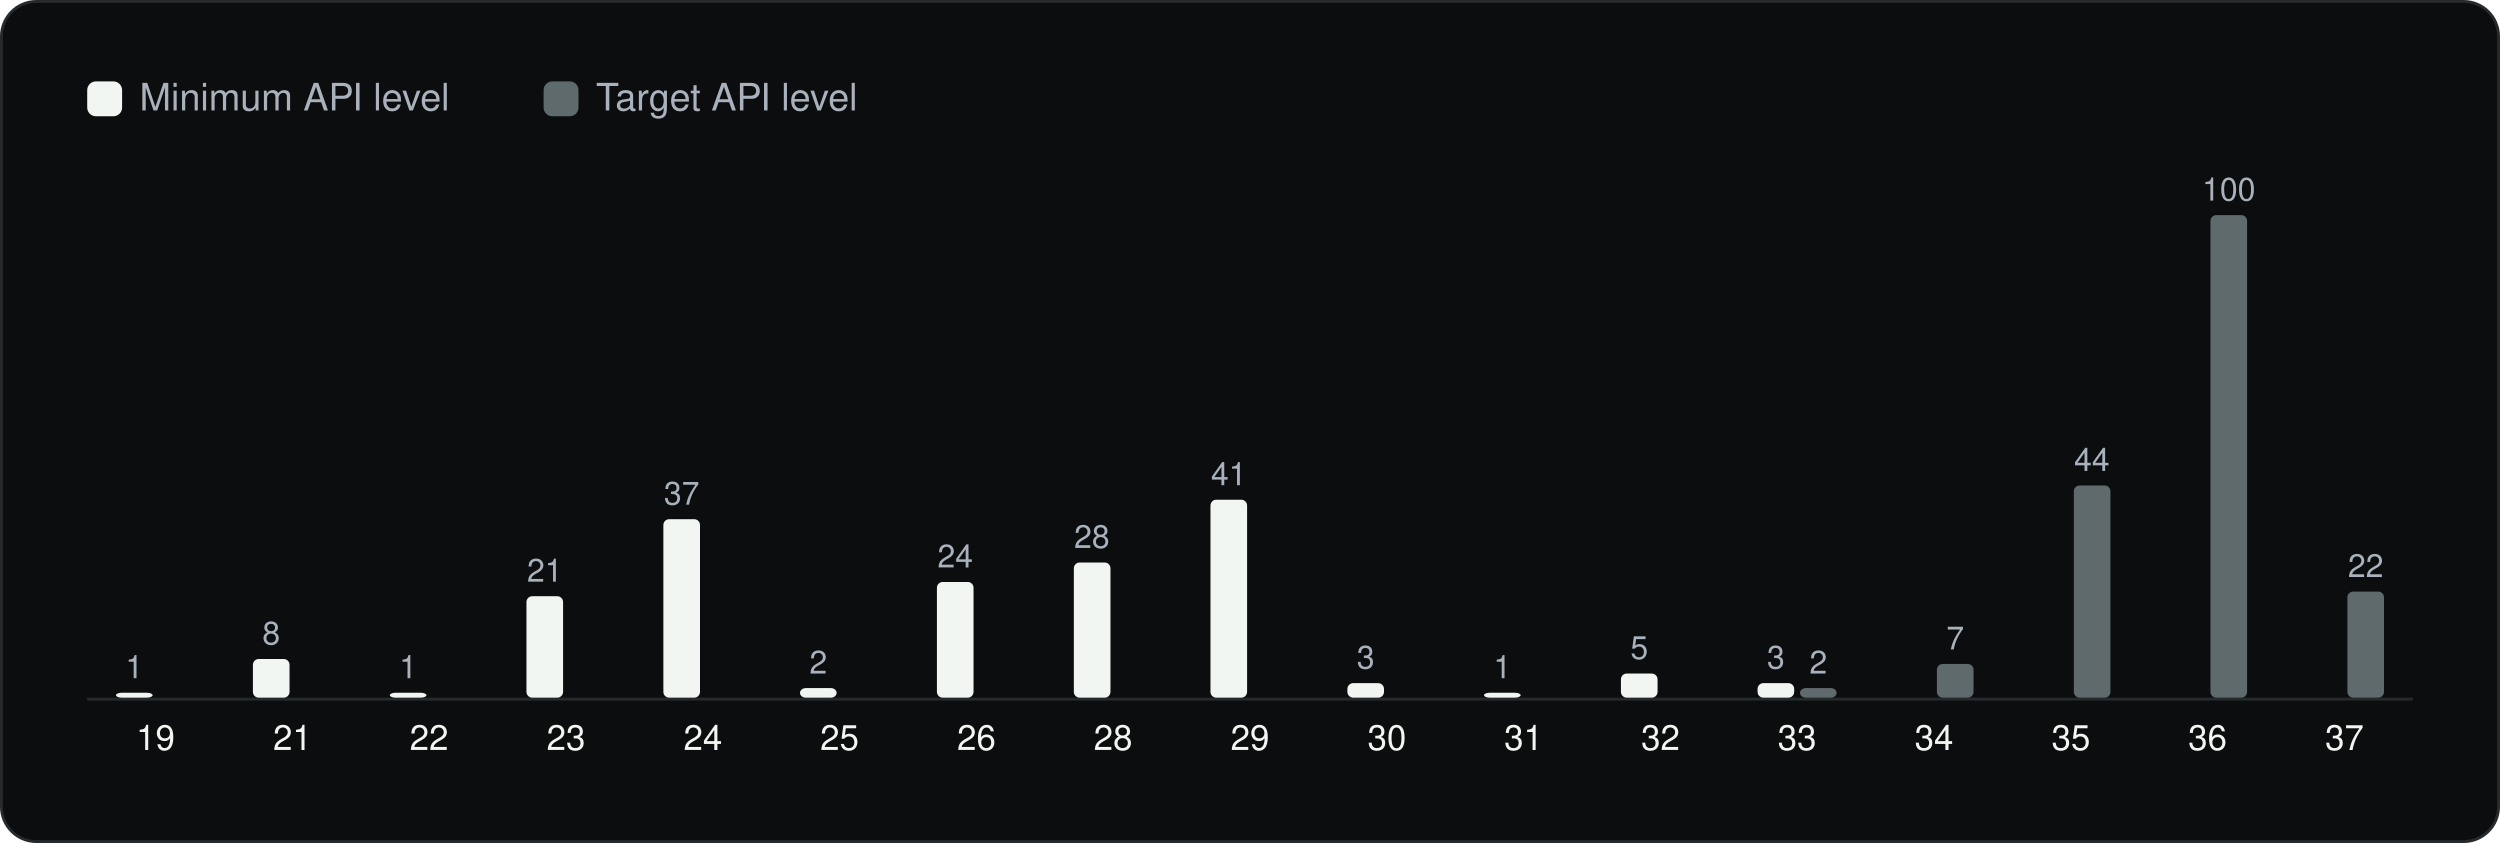
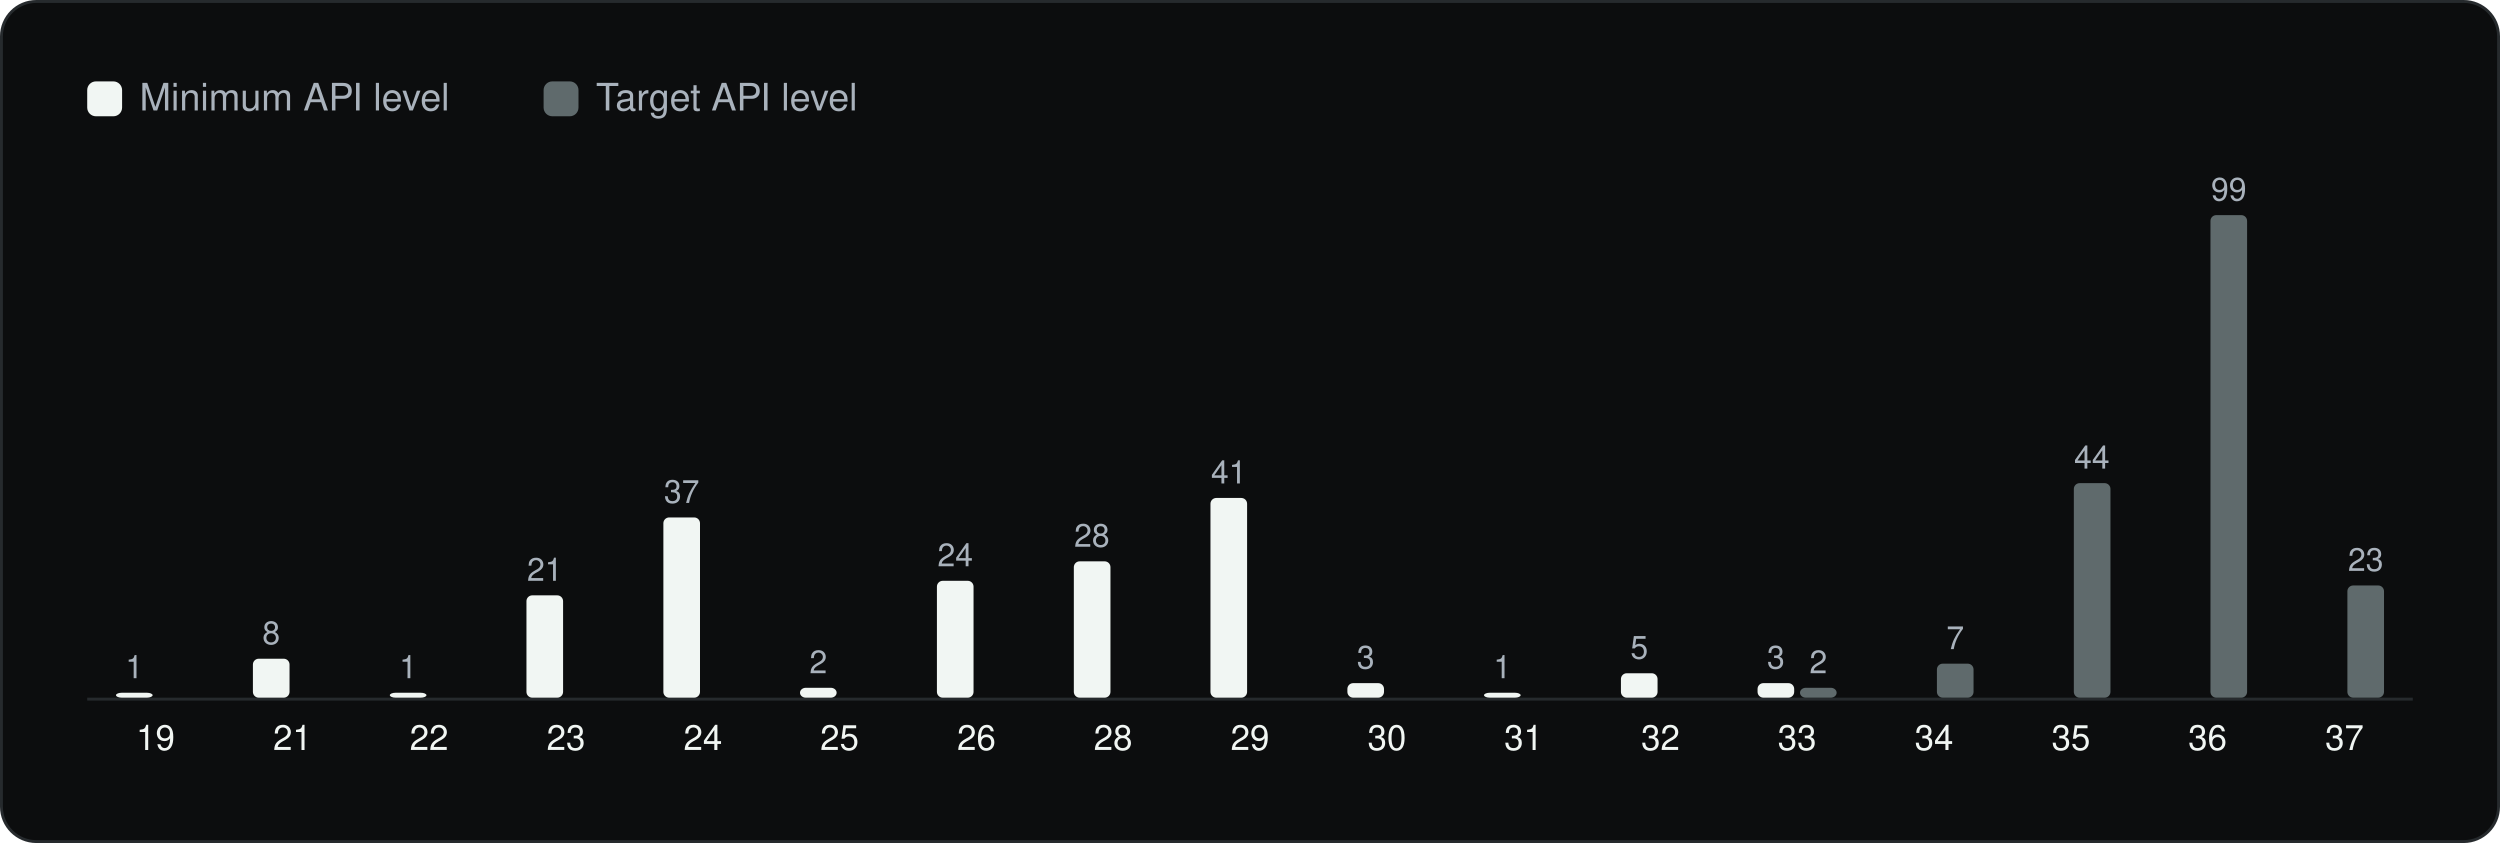
<svg xmlns="http://www.w3.org/2000/svg" viewBox="0 0 860 290" width="860" height="290" role="img" aria-label="Android API levels" font-family="Geist, -apple-system, BlinkMacSystemFont, 'Segoe UI', Helvetica, Arial, sans-serif">
  <rect x="0.5" y="0.5" width="859" height="289" rx="12" fill="#0C0D0E" stroke="#262A2D" />
  <g transform="translate(20 20)">
    <rect x="10" y="8" width="12" height="12" rx="3" fill="#F1F6F3" />
    <text x="28" y="18" font-size="13" fill="#A9B2BC">Minimum API level</text>
    <rect x="167.0" y="8" width="12" height="12" rx="3" fill="#5F6A6C" />
    <text x="185.0" y="18" font-size="13" fill="#A9B2BC">Target API level</text>
    <line x1="10" y1="220.5" x2="810" y2="220.5" stroke="#262A2D" />
    <rect x="19.9" y="218.3" width="12.6" height="1.7" rx="2" fill="#F1F6F3" />
    <text x="26.2" y="213.3" font-size="11" text-anchor="middle" fill="#A9B2BC">1</text>
    <text x="33.5" y="238.0" font-size="12" text-anchor="middle" fill="#F1F6F3">19</text>
-     <rect x="67.0" y="206.7" width="12.6" height="13.3" rx="2" fill="#F1F6F3" />
-     <text x="73.3" y="201.7" font-size="11" text-anchor="middle" fill="#A9B2BC">8</text>
+     <rect x="67.0" y="206.6" width="12.6" height="13.4" rx="2" fill="#F1F6F3" />
+     <text x="73.3" y="201.6" font-size="11" text-anchor="middle" fill="#A9B2BC">8</text>
    <text x="80.6" y="238.0" font-size="12" text-anchor="middle" fill="#F1F6F3">21</text>
    <rect x="114.1" y="218.3" width="12.6" height="1.7" rx="2" fill="#F1F6F3" />
    <text x="120.4" y="213.3" font-size="11" text-anchor="middle" fill="#A9B2BC">1</text>
    <text x="127.6" y="238.0" font-size="12" text-anchor="middle" fill="#F1F6F3">22</text>
-     <rect x="161.1" y="185.1" width="12.6" height="34.9" rx="2" fill="#F1F6F3" />
-     <text x="167.4" y="180.1" font-size="11" text-anchor="middle" fill="#A9B2BC">21</text>
+     <rect x="161.1" y="184.8" width="12.6" height="35.2" rx="2" fill="#F1F6F3" />
+     <text x="167.4" y="179.8" font-size="11" text-anchor="middle" fill="#A9B2BC">21</text>
    <text x="174.7" y="238.0" font-size="12" text-anchor="middle" fill="#F1F6F3">23</text>
-     <rect x="208.2" y="158.6" width="12.6" height="61.4" rx="2" fill="#F1F6F3" />
-     <text x="214.5" y="153.6" font-size="11" text-anchor="middle" fill="#A9B2BC">37</text>
+     <rect x="208.2" y="158.0" width="12.6" height="62.0" rx="2" fill="#F1F6F3" />
+     <text x="214.5" y="153.0" font-size="11" text-anchor="middle" fill="#A9B2BC">37</text>
    <text x="221.8" y="238.0" font-size="12" text-anchor="middle" fill="#F1F6F3">24</text>
-     <rect x="255.2" y="216.7" width="12.6" height="3.3" rx="2" fill="#F1F6F3" />
-     <text x="261.5" y="211.7" font-size="11" text-anchor="middle" fill="#A9B2BC">2</text>
+     <rect x="255.2" y="216.6" width="12.6" height="3.4" rx="2" fill="#F1F6F3" />
+     <text x="261.5" y="211.6" font-size="11" text-anchor="middle" fill="#A9B2BC">2</text>
    <text x="268.8" y="238.0" font-size="12" text-anchor="middle" fill="#F1F6F3">25</text>
-     <rect x="302.3" y="180.2" width="12.6" height="39.8" rx="2" fill="#F1F6F3" />
-     <text x="308.6" y="175.2" font-size="11" text-anchor="middle" fill="#A9B2BC">24</text>
+     <rect x="302.3" y="179.8" width="12.6" height="40.2" rx="2" fill="#F1F6F3" />
+     <text x="308.6" y="174.8" font-size="11" text-anchor="middle" fill="#A9B2BC">24</text>
    <text x="315.9" y="238.0" font-size="12" text-anchor="middle" fill="#F1F6F3">26</text>
-     <rect x="349.4" y="173.5" width="12.6" height="46.5" rx="2" fill="#F1F6F3" />
-     <text x="355.6" y="168.5" font-size="11" text-anchor="middle" fill="#A9B2BC">28</text>
+     <rect x="349.4" y="173.1" width="12.6" height="46.9" rx="2" fill="#F1F6F3" />
+     <text x="355.6" y="168.1" font-size="11" text-anchor="middle" fill="#A9B2BC">28</text>
    <text x="362.9" y="238.0" font-size="12" text-anchor="middle" fill="#F1F6F3">28</text>
-     <rect x="396.4" y="151.9" width="12.6" height="68.1" rx="2" fill="#F1F6F3" />
-     <text x="402.7" y="146.9" font-size="11" text-anchor="middle" fill="#A9B2BC">41</text>
+     <rect x="396.4" y="151.3" width="12.6" height="68.7" rx="2" fill="#F1F6F3" />
+     <text x="402.7" y="146.3" font-size="11" text-anchor="middle" fill="#A9B2BC">41</text>
    <text x="410.0" y="238.0" font-size="12" text-anchor="middle" fill="#F1F6F3">29</text>
    <rect x="443.5" y="215.0" width="12.6" height="5.0" rx="2" fill="#F1F6F3" />
    <text x="449.8" y="210.0" font-size="11" text-anchor="middle" fill="#A9B2BC">3</text>
    <text x="457.1" y="238.0" font-size="12" text-anchor="middle" fill="#F1F6F3">30</text>
    <rect x="490.5" y="218.3" width="12.6" height="1.7" rx="2" fill="#F1F6F3" />
    <text x="496.8" y="213.3" font-size="11" text-anchor="middle" fill="#A9B2BC">1</text>
    <text x="504.1" y="238.0" font-size="12" text-anchor="middle" fill="#F1F6F3">31</text>
-     <rect x="537.6" y="211.7" width="12.6" height="8.3" rx="2" fill="#F1F6F3" />
-     <text x="543.9" y="206.7" font-size="11" text-anchor="middle" fill="#A9B2BC">5</text>
+     <rect x="537.6" y="211.6" width="12.6" height="8.4" rx="2" fill="#F1F6F3" />
+     <text x="543.9" y="206.6" font-size="11" text-anchor="middle" fill="#A9B2BC">5</text>
    <text x="551.2" y="238.0" font-size="12" text-anchor="middle" fill="#F1F6F3">32</text>
    <rect x="584.6" y="215.0" width="12.6" height="5.0" rx="2" fill="#F1F6F3" />
    <text x="590.9" y="210.0" font-size="11" text-anchor="middle" fill="#A9B2BC">3</text>
-     <rect x="599.2" y="216.7" width="12.6" height="3.3" rx="2" fill="#5F6A6C" />
-     <text x="605.5" y="211.7" font-size="11" text-anchor="middle" fill="#A9B2BC">2</text>
+     <rect x="599.2" y="216.6" width="12.6" height="3.4" rx="2" fill="#5F6A6C" />
+     <text x="605.5" y="211.6" font-size="11" text-anchor="middle" fill="#A9B2BC">2</text>
    <text x="598.2" y="238.0" font-size="12" text-anchor="middle" fill="#F1F6F3">33</text>
-     <rect x="646.3" y="208.4" width="12.6" height="11.6" rx="2" fill="#5F6A6C" />
-     <text x="652.6" y="203.4" font-size="11" text-anchor="middle" fill="#A9B2BC">7</text>
+     <rect x="646.3" y="208.3" width="12.6" height="11.7" rx="2" fill="#5F6A6C" />
+     <text x="652.6" y="203.3" font-size="11" text-anchor="middle" fill="#A9B2BC">7</text>
    <text x="645.3" y="238.0" font-size="12" text-anchor="middle" fill="#F1F6F3">34</text>
-     <rect x="693.4" y="147.0" width="12.6" height="73.0" rx="2" fill="#5F6A6C" />
-     <text x="699.6" y="142.0" font-size="11" text-anchor="middle" fill="#A9B2BC">44</text>
+     <rect x="693.4" y="146.2" width="12.6" height="73.8" rx="2" fill="#5F6A6C" />
+     <text x="699.6" y="141.2" font-size="11" text-anchor="middle" fill="#A9B2BC">44</text>
    <text x="692.4" y="238.0" font-size="12" text-anchor="middle" fill="#F1F6F3">35</text>
    <rect x="740.4" y="54.0" width="12.6" height="166.0" rx="2" fill="#5F6A6C" />
-     <text x="746.7" y="49.0" font-size="11" text-anchor="middle" fill="#A9B2BC">100</text>
+     <text x="746.7" y="49.0" font-size="11" text-anchor="middle" fill="#A9B2BC">99</text>
    <text x="739.4" y="238.0" font-size="12" text-anchor="middle" fill="#F1F6F3">36</text>
-     <rect x="787.5" y="183.5" width="12.6" height="36.5" rx="2" fill="#5F6A6C" />
-     <text x="793.8" y="178.5" font-size="11" text-anchor="middle" fill="#A9B2BC">22</text>
+     <rect x="787.5" y="181.4" width="12.6" height="38.6" rx="2" fill="#5F6A6C" />
+     <text x="793.8" y="176.4" font-size="11" text-anchor="middle" fill="#A9B2BC">23</text>
    <text x="786.5" y="238.0" font-size="12" text-anchor="middle" fill="#F1F6F3">37</text>
  </g>
</svg>
